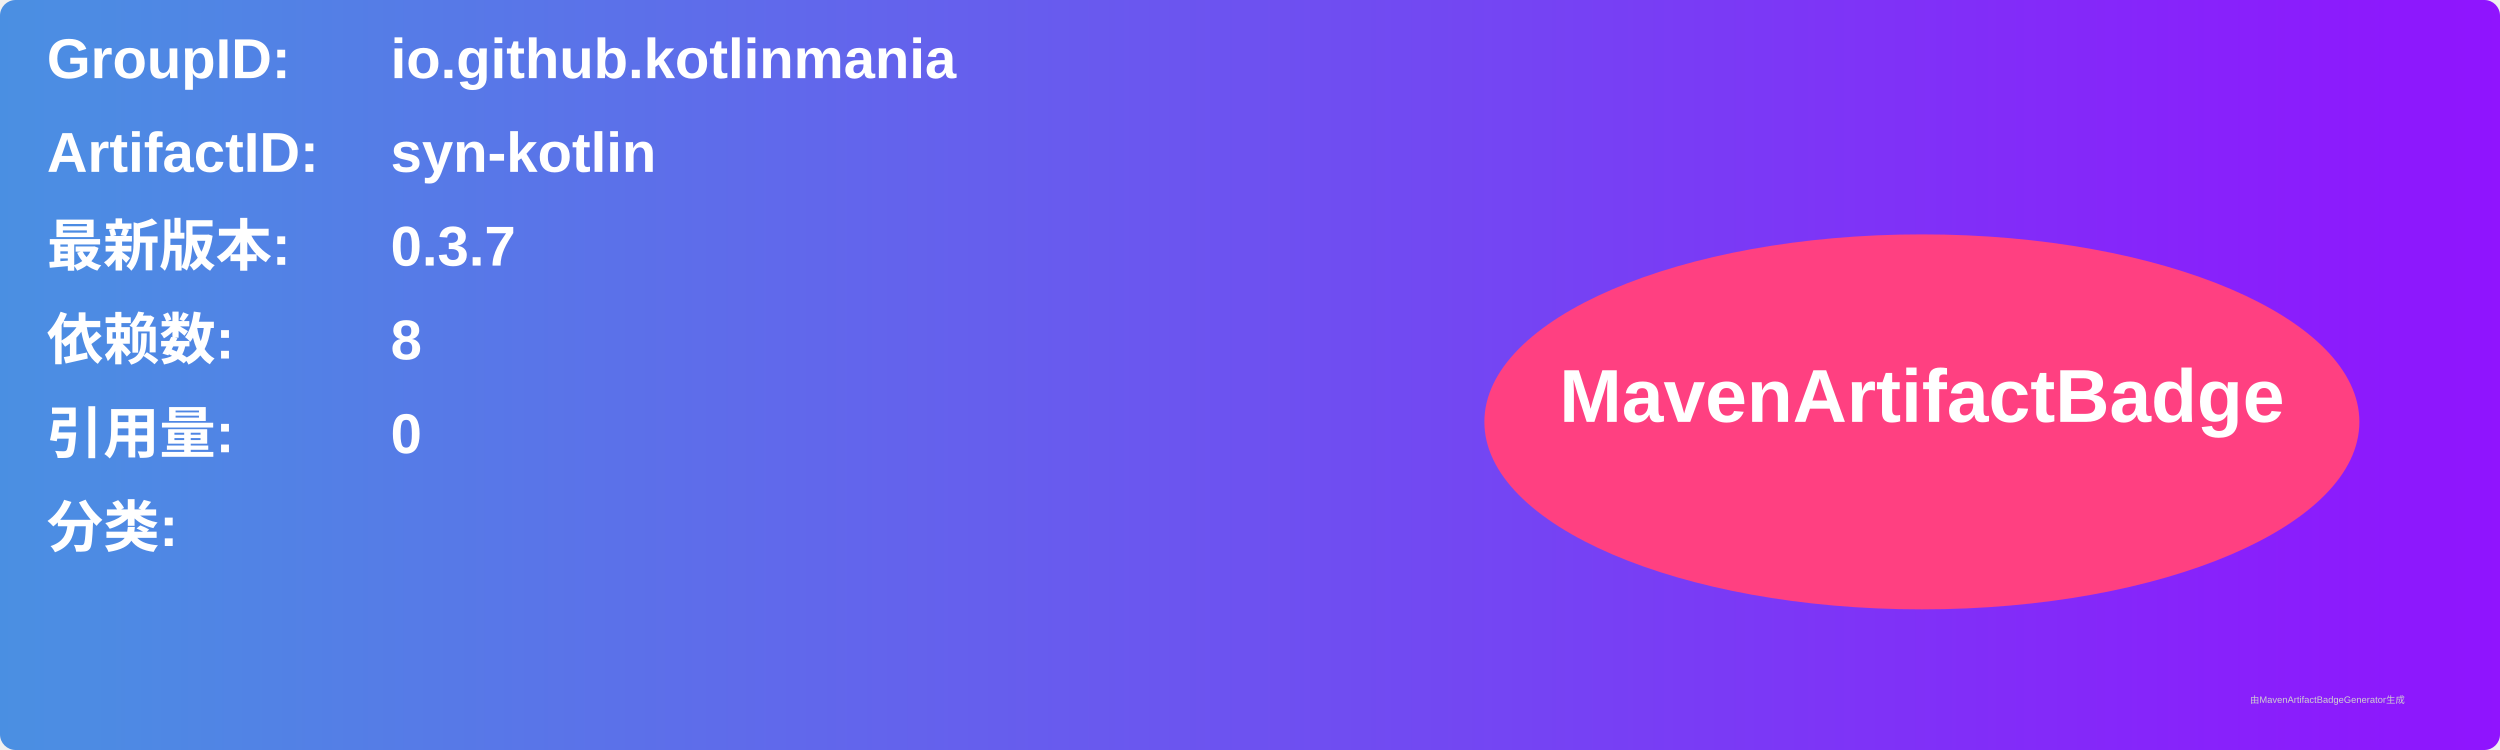
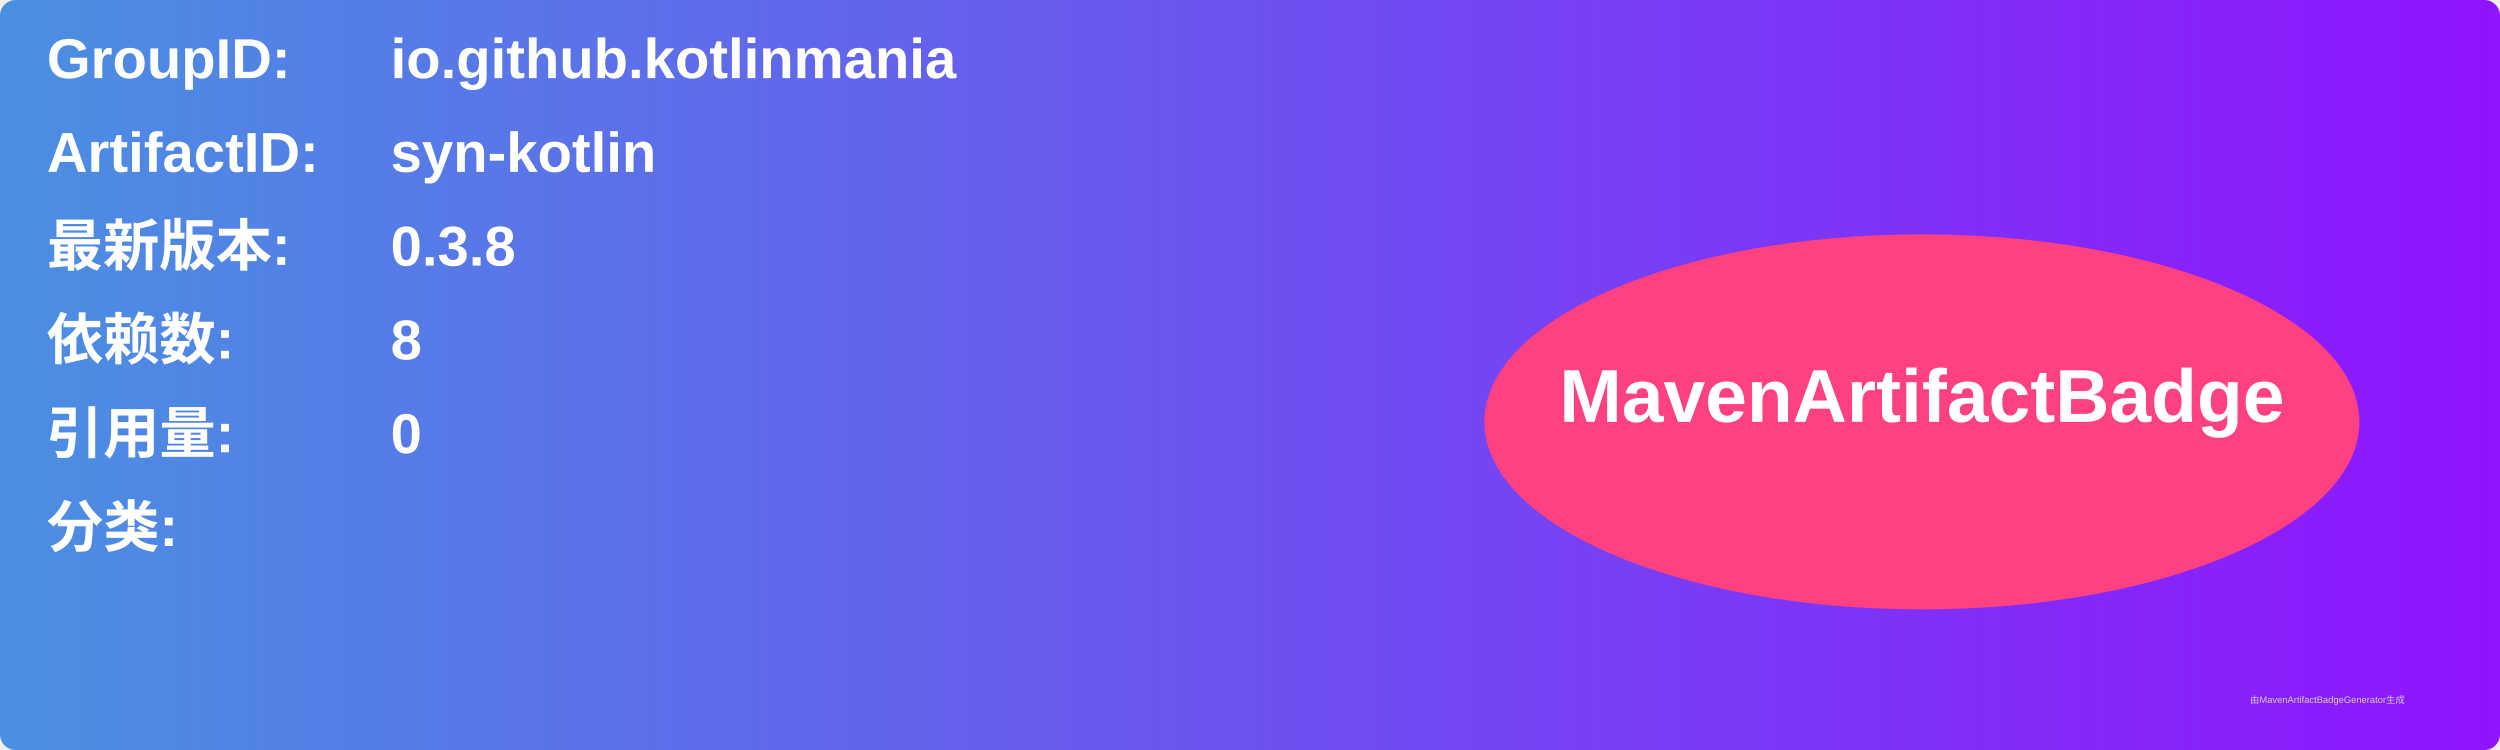
<svg xmlns="http://www.w3.org/2000/svg" width="800" height="240" viewBox="0 0 800 240">
  <linearGradient id="grad" x1="0%" y1="0%" x2="100%" y2="0%">
    <stop offset="0%" stop-color="#4a90e2" />
    <stop offset="100%" stop-color="#9013fe" />
  </linearGradient>
  <rect width="100%" height="100%" rx="5" ry="5" fill="url(#grad)" />
  <g transform="translate(15, 15)">
    <text x="0" y="10" font-family="Arial" font-size="18" fill="white" font-weight="bold" width="260">GroupID:</text>
    <text x="110" y="10" font-family="Arial" font-size="18" fill="white" font-weight="bold" width="460">io.github.kotlinmania</text>
    <text x="0" y="40" font-family="Arial" font-size="18" fill="white" font-weight="bold" width="260">ArtifactID:</text>
    <text x="110" y="40" font-family="Arial" font-size="18" fill="white" font-weight="bold" width="460">syn-kotlin</text>
    <text x="0" y="70" font-family="Arial" font-size="18" fill="white" font-weight="bold">最新版本:</text>
    <text x="110" y="70" font-family="Arial" font-size="18" fill="white" font-weight="bold">
-       <tspan font-weight="bold">0.3.7</tspan>
+       <tspan font-weight="bold">0.3.8</tspan>
    </text>
    <text x="0" y="100" font-family="Arial" font-size="18" fill="white" font-weight="bold">依赖数: </text>
    <text x="110" y="100" font-family="Arial" font-size="18" fill="white">
      <tspan font-weight="bold">8</tspan>
    </text>
    <text x="0" y="130" font-family="Arial" font-size="18" fill="white" font-weight="bold">引用量: </text>
    <text x="110" y="130" font-family="Arial" font-size="18" fill="white">
      <tspan font-weight="bold">0</tspan>
    </text>
    <text x="0" y="160" font-family="Arial" font-size="18" fill="white" font-weight="bold">分类:</text>
    <text x="10" y="190" font-family="Arial" font-size="10" fill="white">
      <tspan font-weight="bold" />
    </text>
    <ellipse cx="600" cy="120" rx="140" ry="60" fill="#ff4081" />
    <text x="600" y="120" text-anchor="middle" font-family="Arial" font-size="24" fill="white" font-weight="bold">MavenArtifactBadge</text>
  </g>
  <text x="720" y="225" font-family="Arial" font-size="3" fill="#d0d0d0">由MavenArtifactBadgeGenerator生成</text>
</svg>
